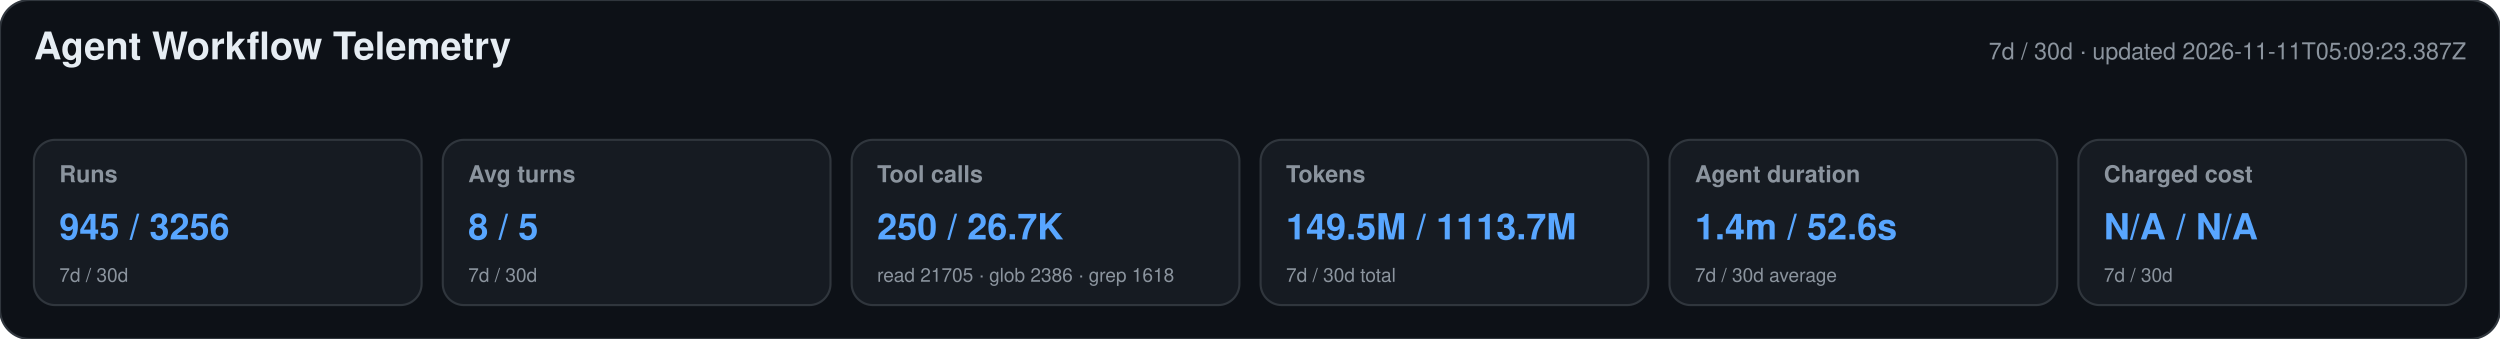
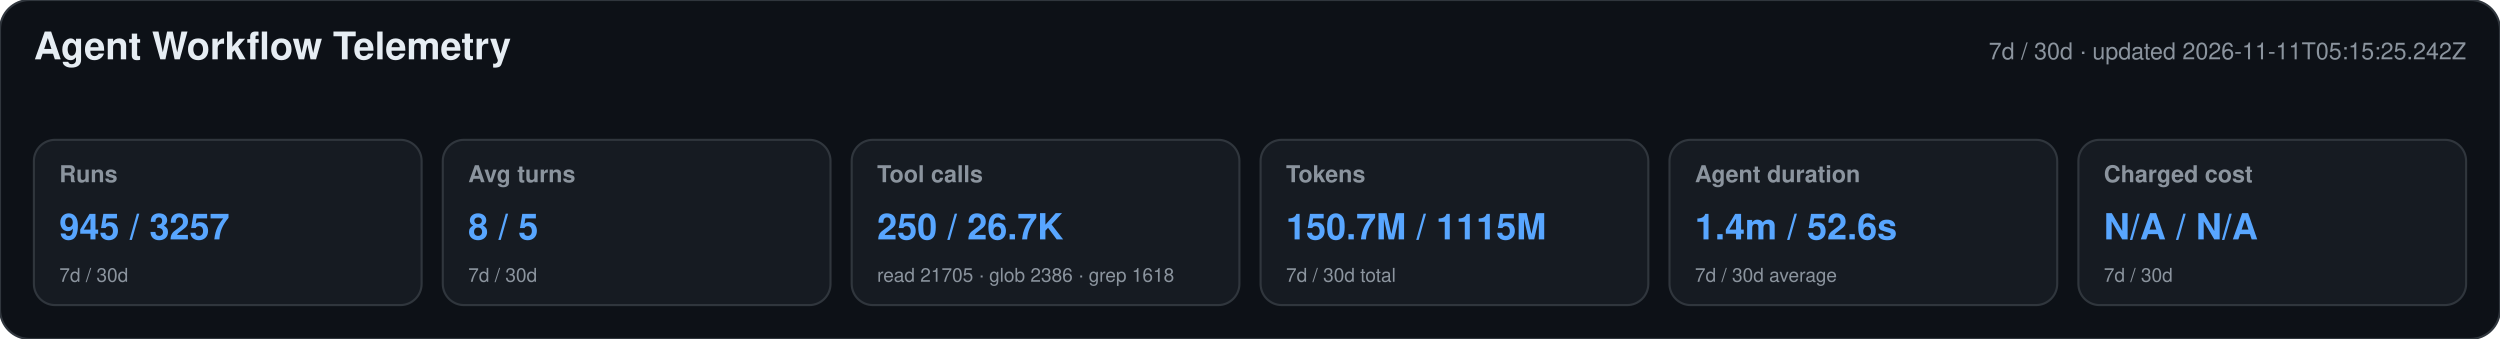
<svg xmlns="http://www.w3.org/2000/svg" width="1180" height="160" viewBox="0 0 1180 160" role="img" aria-labelledby="title desc">
  <style>text{font-family:-apple-system,BlinkMacSystemFont,"Segoe UI",Helvetica,Arial,sans-serif}.heading{font-size:18px;font-weight:650;fill:#e6edf3}.meta,.label,.secondary{fill:#8b949e}.meta,.label{font-size:11px}.label{font-weight:600}.primary{font-size:17px;font-weight:700;fill:#58a6ff}.secondary{font-size:9px}</style>
  <rect width="1180" height="160" rx="14" fill="#0d1117" stroke="#30363d" />
  <text x="16" y="28" class="heading">Agent Workflow Telemetry</text>
-   <text x="1164" y="28" text-anchor="end" class="meta">7d / 30d · updated 2026-11-11T05:09:23.387Z</text>
+   <text x="1164" y="28" text-anchor="end" class="meta">7d / 30d · updated 2026-11-11T05:15:25.242Z</text>
  <g>
    <rect x="16" y="66" width="183" height="78" rx="10" fill="#161b22" stroke="#30363d" />
    <text x="28" y="86" class="label">Runs</text>
-     <text x="28" y="113" class="primary">945 / 3256</text>
+     <text x="28" y="113" class="primary">945 / 3257</text>
    <text x="28" y="133" class="secondary">7d / 30d</text>
  </g>
  <g>
    <rect x="209" y="66" width="183" height="78" rx="10" fill="#161b22" stroke="#30363d" />
    <text x="221" y="86" class="label">Avg turns</text>
    <text x="221" y="113" class="primary">8 / 5</text>
    <text x="221" y="133" class="secondary">7d / 30d</text>
  </g>
  <g>
    <rect x="402" y="66" width="183" height="78" rx="10" fill="#161b22" stroke="#30363d" />
    <text x="414" y="86" class="label">Tool calls</text>
    <text x="414" y="113" class="primary">250 / 26.7K</text>
    <text x="414" y="133" class="secondary">read 21705 · glob 2386 · grep 1618</text>
  </g>
  <g>
    <rect x="595" y="66" width="183" height="78" rx="10" fill="#161b22" stroke="#30363d" />
    <text x="607" y="86" class="label">Tokens</text>
-     <text x="607" y="113" class="primary">149.5M / 1113.7M</text>
+     <text x="607" y="113" class="primary">150.7M / 1115M</text>
    <text x="607" y="133" class="secondary">7d / 30d total</text>
  </g>
  <g>
    <rect x="788" y="66" width="183" height="78" rx="10" fill="#161b22" stroke="#30363d" />
    <text x="800" y="86" class="label">Agent duration</text>
    <text x="800" y="113" class="primary">1.4m / 52.6s</text>
    <text x="800" y="133" class="secondary">7d / 30d average</text>
  </g>
  <g>
    <rect x="981" y="66" width="183" height="78" rx="10" fill="#161b22" stroke="#30363d" />
    <text x="993" y="86" class="label">Charged cost</text>
    <text x="993" y="113" class="primary">N/A / N/A</text>
    <text x="993" y="133" class="secondary">7d / 30d</text>
  </g>
</svg>
